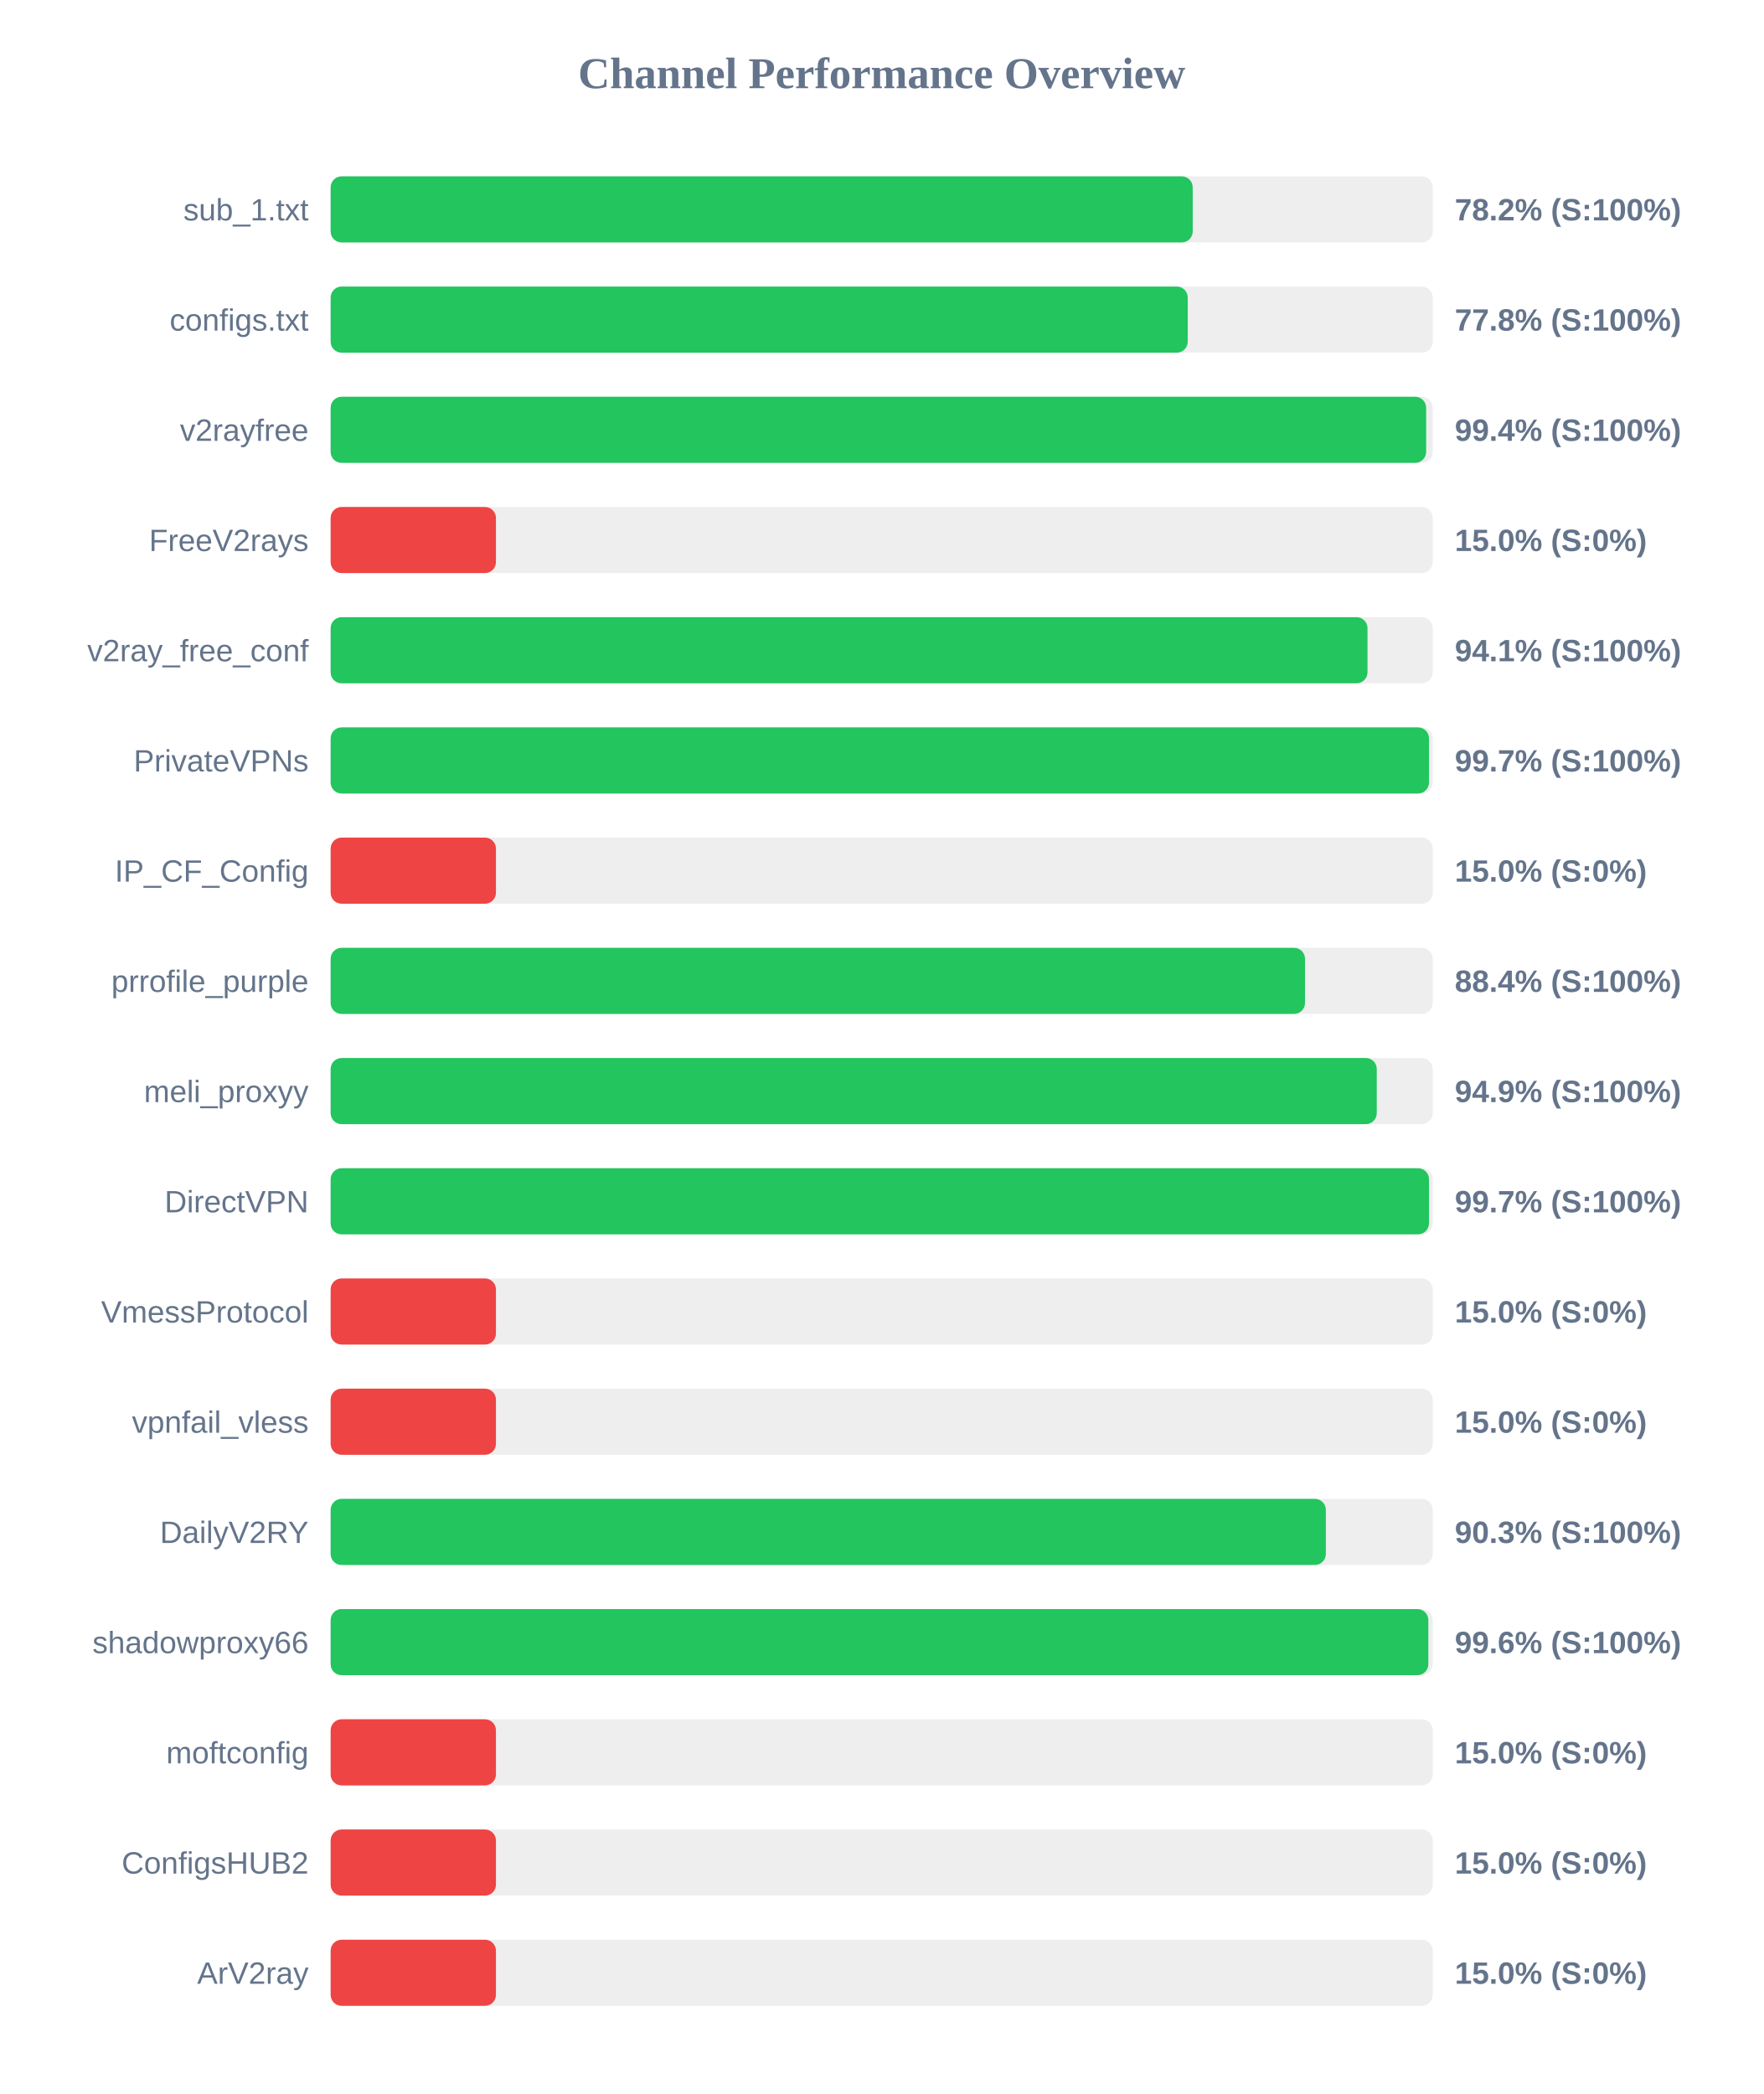
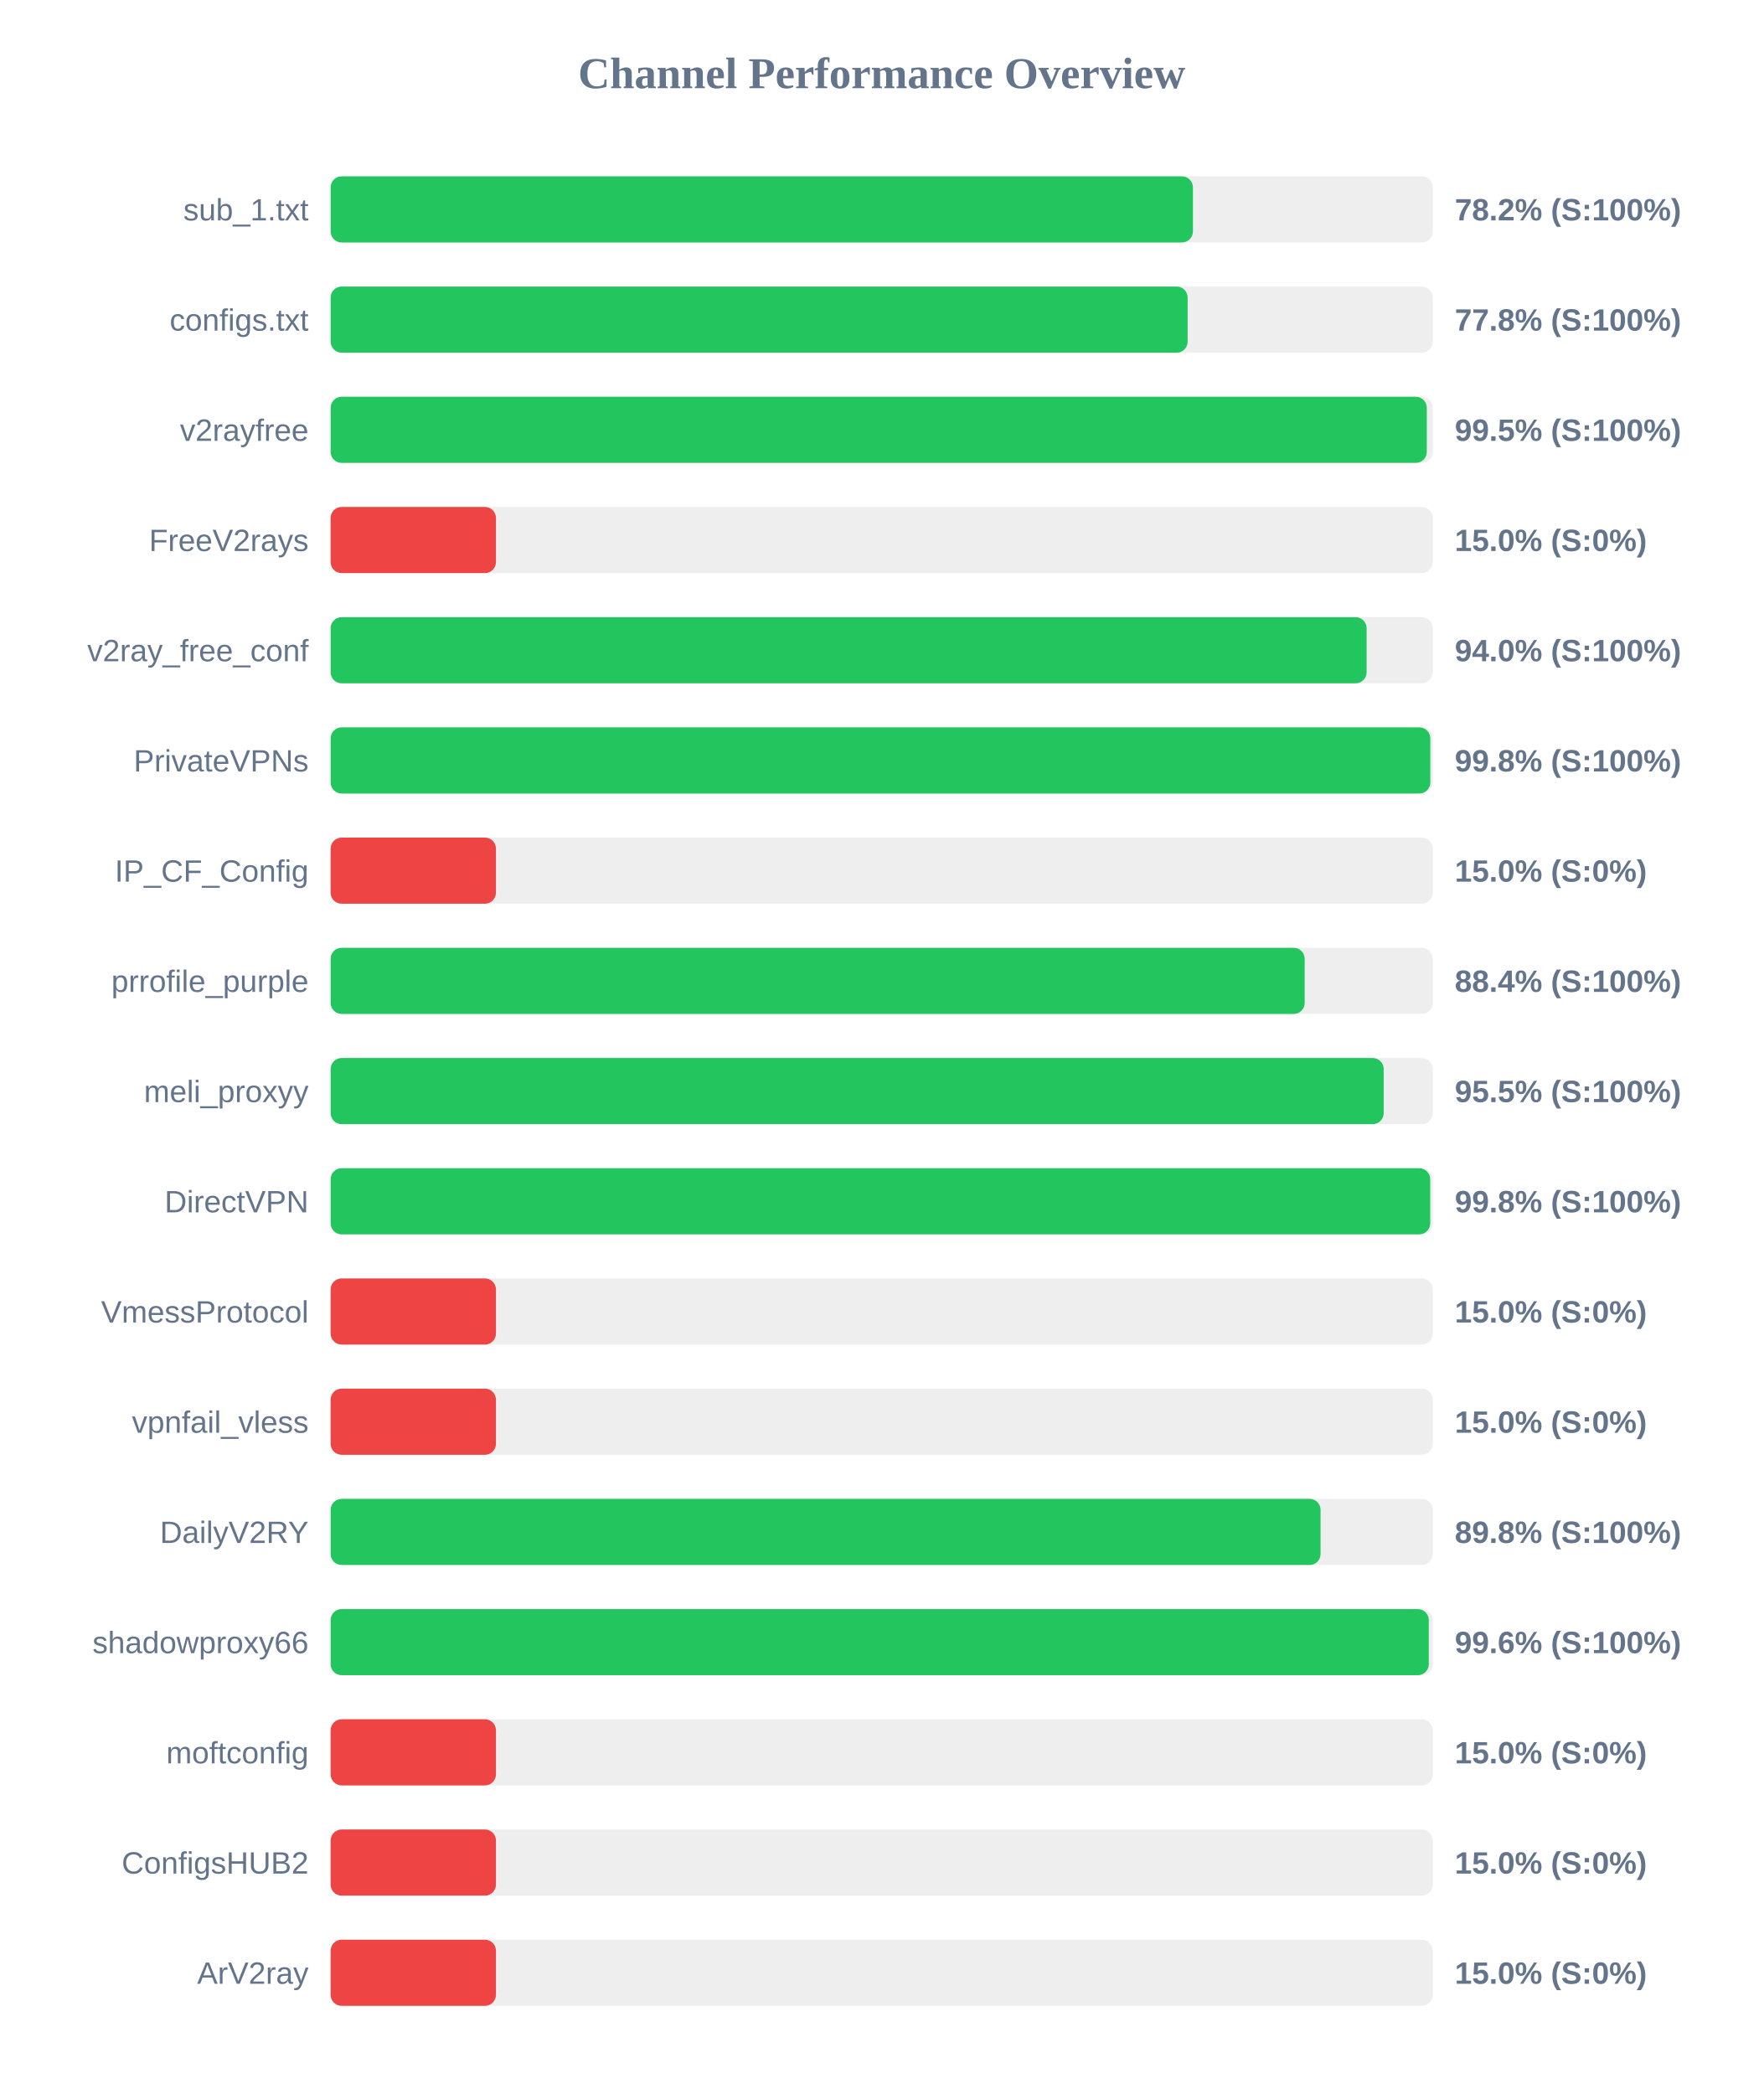
<svg xmlns="http://www.w3.org/2000/svg" width="800" height="950" version="1.1">
  <style>
        .row { font: 14px Arial; fill: #64748b; }
        .score { font: bold 14px Arial; fill: #64748b; }
    </style>
  <text x="400" y="40" text-anchor="middle" font-size="20px" font-weight="bold" fill="#64748b">Channel Performance Overview</text>
  <rect x="150" y="80" width="500" height="30" fill="#eee" rx="5" />
-   <rect x="150" y="80" width="391.1" height="30" fill="#22c55e" rx="5" />
+   <rect x="150" y="80" width="391.2" height="30" fill="#22c55e" rx="5" />
  <text x="140" y="100" text-anchor="end" class="row">sub_1.txt</text>
  <text x="660" y="100" text-anchor="start" class="score">78.2% (S:100%)</text>
  <rect x="150" y="130" width="500" height="30" fill="#eee" rx="5" />
-   <rect x="150" y="130" width="388.85" height="30" fill="#22c55e" rx="5" />
+   <rect x="150" y="130" width="388.8" height="30" fill="#22c55e" rx="5" />
  <text x="140" y="150" text-anchor="end" class="row">configs.txt</text>
  <text x="660" y="150" text-anchor="start" class="score">77.8% (S:100%)</text>
  <rect x="150" y="180" width="500" height="30" fill="#eee" rx="5" />
-   <rect x="150" y="180" width="497.0" height="30" fill="#22c55e" rx="5" />
+   <rect x="150" y="180" width="497.3" height="30" fill="#22c55e" rx="5" />
  <text x="140" y="200" text-anchor="end" class="row">v2rayfree</text>
-   <text x="660" y="200" text-anchor="start" class="score">99.4% (S:100%)</text>
+   <text x="660" y="200" text-anchor="start" class="score">99.5% (S:100%)</text>
  <rect x="150" y="230" width="500" height="30" fill="#eee" rx="5" />
  <rect x="150" y="230" width="75.0" height="30" fill="#ef4444" rx="5" />
  <text x="140" y="250" text-anchor="end" class="row">FreeV2rays</text>
  <text x="660" y="250" text-anchor="start" class="score">15.0% (S:0%)</text>
  <rect x="150" y="280" width="500" height="30" fill="#eee" rx="5" />
-   <rect x="150" y="280" width="470.4" height="30" fill="#22c55e" rx="5" />
+   <rect x="150" y="280" width="470.0" height="30" fill="#22c55e" rx="5" />
  <text x="140" y="300" text-anchor="end" class="row">v2ray_free_conf</text>
-   <text x="660" y="300" text-anchor="start" class="score">94.1% (S:100%)</text>
+   <text x="660" y="300" text-anchor="start" class="score">94.0% (S:100%)</text>
  <rect x="150" y="330" width="500" height="30" fill="#eee" rx="5" />
-   <rect x="150" y="330" width="498.3" height="30" fill="#22c55e" rx="5" />
+   <rect x="150" y="330" width="498.9" height="30" fill="#22c55e" rx="5" />
  <text x="140" y="350" text-anchor="end" class="row">PrivateVPNs</text>
-   <text x="660" y="350" text-anchor="start" class="score">99.7% (S:100%)</text>
+   <text x="660" y="350" text-anchor="start" class="score">99.8% (S:100%)</text>
  <rect x="150" y="380" width="500" height="30" fill="#eee" rx="5" />
  <rect x="150" y="380" width="75.0" height="30" fill="#ef4444" rx="5" />
  <text x="140" y="400" text-anchor="end" class="row">IP_CF_Config</text>
  <text x="660" y="400" text-anchor="start" class="score">15.0% (S:0%)</text>
  <rect x="150" y="430" width="500" height="30" fill="#eee" rx="5" />
-   <rect x="150" y="430" width="442.05" height="30" fill="#22c55e" rx="5" />
+   <rect x="150" y="430" width="441.9" height="30" fill="#22c55e" rx="5" />
  <text x="140" y="450" text-anchor="end" class="row">prrofile_purple</text>
  <text x="660" y="450" text-anchor="start" class="score">88.4% (S:100%)</text>
  <rect x="150" y="480" width="500" height="30" fill="#eee" rx="5" />
-   <rect x="150" y="480" width="474.6" height="30" fill="#22c55e" rx="5" />
+   <rect x="150" y="480" width="477.75" height="30" fill="#22c55e" rx="5" />
  <text x="140" y="500" text-anchor="end" class="row">meli_proxyy</text>
-   <text x="660" y="500" text-anchor="start" class="score">94.9% (S:100%)</text>
+   <text x="660" y="500" text-anchor="start" class="score">95.5% (S:100%)</text>
  <rect x="150" y="530" width="500" height="30" fill="#eee" rx="5" />
-   <rect x="150" y="530" width="498.3" height="30" fill="#22c55e" rx="5" />
+   <rect x="150" y="530" width="498.85" height="30" fill="#22c55e" rx="5" />
  <text x="140" y="550" text-anchor="end" class="row">DirectVPN</text>
-   <text x="660" y="550" text-anchor="start" class="score">99.7% (S:100%)</text>
+   <text x="660" y="550" text-anchor="start" class="score">99.8% (S:100%)</text>
  <rect x="150" y="580" width="500" height="30" fill="#eee" rx="5" />
  <rect x="150" y="580" width="75.0" height="30" fill="#ef4444" rx="5" />
  <text x="140" y="600" text-anchor="end" class="row">VmessProtocol</text>
  <text x="660" y="600" text-anchor="start" class="score">15.0% (S:0%)</text>
  <rect x="150" y="630" width="500" height="30" fill="#eee" rx="5" />
  <rect x="150" y="630" width="75.0" height="30" fill="#ef4444" rx="5" />
  <text x="140" y="650" text-anchor="end" class="row">vpnfail_vless</text>
  <text x="660" y="650" text-anchor="start" class="score">15.0% (S:0%)</text>
  <rect x="150" y="680" width="500" height="30" fill="#eee" rx="5" />
-   <rect x="150" y="680" width="451.5" height="30" fill="#22c55e" rx="5" />
+   <rect x="150" y="680" width="449.1" height="30" fill="#22c55e" rx="5" />
  <text x="140" y="700" text-anchor="end" class="row">DailyV2RY</text>
-   <text x="660" y="700" text-anchor="start" class="score">90.3% (S:100%)</text>
+   <text x="660" y="700" text-anchor="start" class="score">89.8% (S:100%)</text>
  <rect x="150" y="730" width="500" height="30" fill="#eee" rx="5" />
-   <rect x="150" y="730" width="498.0" height="30" fill="#22c55e" rx="5" />
+   <rect x="150" y="730" width="498.2" height="30" fill="#22c55e" rx="5" />
  <text x="140" y="750" text-anchor="end" class="row">shadowproxy66</text>
  <text x="660" y="750" text-anchor="start" class="score">99.6% (S:100%)</text>
  <rect x="150" y="780" width="500" height="30" fill="#eee" rx="5" />
  <rect x="150" y="780" width="75.0" height="30" fill="#ef4444" rx="5" />
  <text x="140" y="800" text-anchor="end" class="row">moftconfig</text>
  <text x="660" y="800" text-anchor="start" class="score">15.0% (S:0%)</text>
  <rect x="150" y="830" width="500" height="30" fill="#eee" rx="5" />
  <rect x="150" y="830" width="75.0" height="30" fill="#ef4444" rx="5" />
  <text x="140" y="850" text-anchor="end" class="row">ConfigsHUB2</text>
  <text x="660" y="850" text-anchor="start" class="score">15.0% (S:0%)</text>
  <rect x="150" y="880" width="500" height="30" fill="#eee" rx="5" />
  <rect x="150" y="880" width="75.0" height="30" fill="#ef4444" rx="5" />
  <text x="140" y="900" text-anchor="end" class="row">ArV2ray</text>
  <text x="660" y="900" text-anchor="start" class="score">15.0% (S:0%)</text>
</svg>
